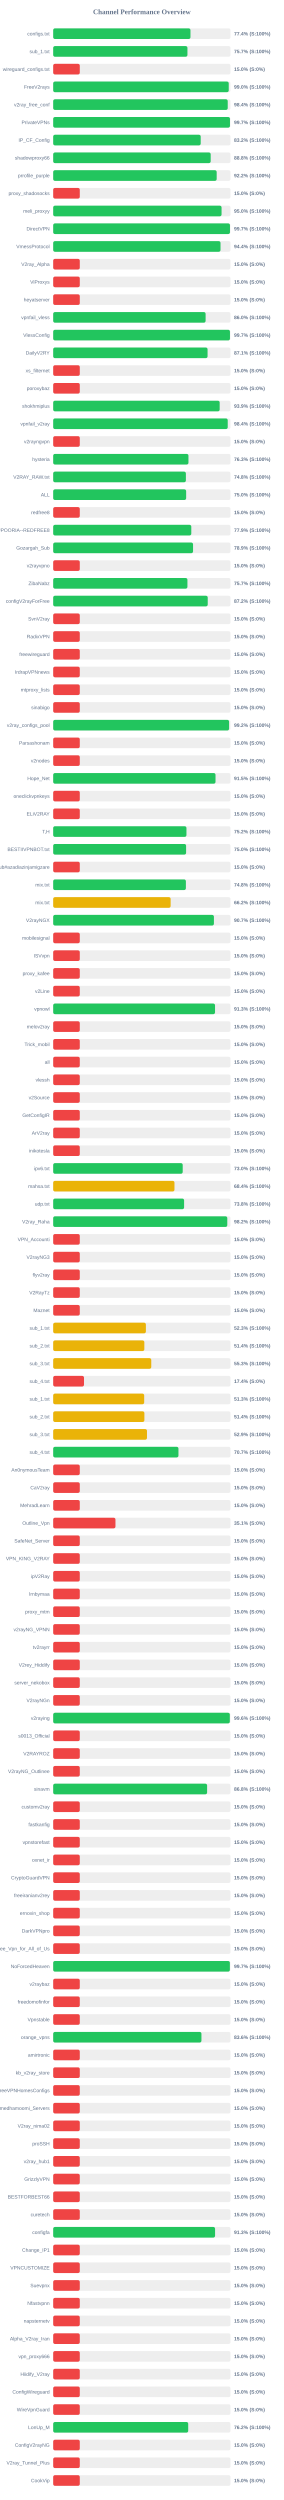
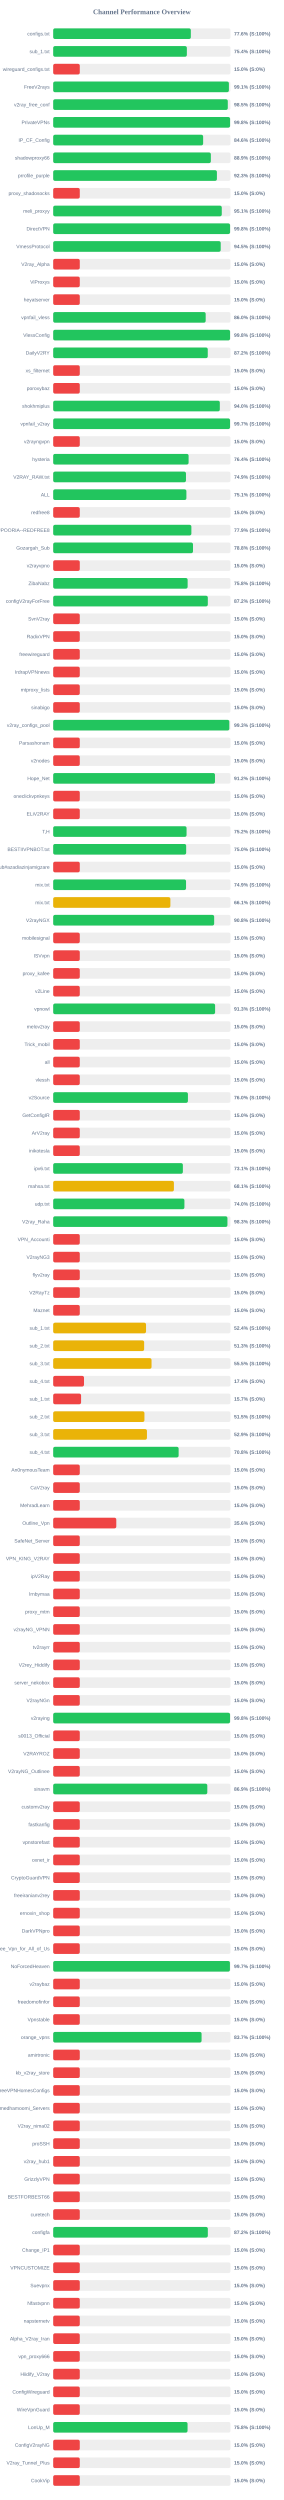
<svg xmlns="http://www.w3.org/2000/svg" width="800" height="7050" version="1.1">
  <style>
        .row { font: 14px Arial; fill: #64748b; }
        .score { font: bold 14px Arial; fill: #64748b; }
    </style>
  <text x="400" y="40" text-anchor="middle" font-size="20px" font-weight="bold" fill="#64748b">Channel Performance Overview</text>
  <rect x="150" y="80" width="500" height="30" fill="#eee" rx="5" />
-   <rect x="150" y="80" width="387.1" height="30" fill="#22c55e" rx="5" />
+   <rect x="150" y="80" width="388.15" height="30" fill="#22c55e" rx="5" />
  <text x="140" y="100" text-anchor="end" class="row">configs.txt</text>
-   <text x="660" y="100" text-anchor="start" class="score">77.4% (S:100%)</text>
+   <text x="660" y="100" text-anchor="start" class="score">77.6% (S:100%)</text>
  <rect x="150" y="130" width="500" height="30" fill="#eee" rx="5" />
-   <rect x="150" y="130" width="378.6" height="30" fill="#22c55e" rx="5" />
+   <rect x="150" y="130" width="376.95" height="30" fill="#22c55e" rx="5" />
  <text x="140" y="150" text-anchor="end" class="row">sub_1.txt</text>
-   <text x="660" y="150" text-anchor="start" class="score">75.7% (S:100%)</text>
+   <text x="660" y="150" text-anchor="start" class="score">75.4% (S:100%)</text>
  <rect x="150" y="180" width="500" height="30" fill="#eee" rx="5" />
  <rect x="150" y="180" width="75.0" height="30" fill="#ef4444" rx="5" />
  <text x="140" y="200" text-anchor="end" class="row">wireguard_configs.txt</text>
  <text x="660" y="200" text-anchor="start" class="score">15.0% (S:0%)</text>
  <rect x="150" y="230" width="500" height="30" fill="#eee" rx="5" />
-   <rect x="150" y="230" width="495.05" height="30" fill="#22c55e" rx="5" />
+   <rect x="150" y="230" width="495.5" height="30" fill="#22c55e" rx="5" />
  <text x="140" y="250" text-anchor="end" class="row">FreeV2rays</text>
-   <text x="660" y="250" text-anchor="start" class="score">99.0% (S:100%)</text>
+   <text x="660" y="250" text-anchor="start" class="score">99.1% (S:100%)</text>
  <rect x="150" y="280" width="500" height="30" fill="#eee" rx="5" />
-   <rect x="150" y="280" width="492.2" height="30" fill="#22c55e" rx="5" />
+   <rect x="150" y="280" width="492.4" height="30" fill="#22c55e" rx="5" />
  <text x="140" y="300" text-anchor="end" class="row">v2ray_free_conf</text>
-   <text x="660" y="300" text-anchor="start" class="score">98.4% (S:100%)</text>
+   <text x="660" y="300" text-anchor="start" class="score">98.5% (S:100%)</text>
  <rect x="150" y="330" width="500" height="30" fill="#eee" rx="5" />
-   <rect x="150" y="330" width="498.55" height="30" fill="#22c55e" rx="5" />
+   <rect x="150" y="330" width="498.8" height="30" fill="#22c55e" rx="5" />
  <text x="140" y="350" text-anchor="end" class="row">PrivateVPNs</text>
-   <text x="660" y="350" text-anchor="start" class="score">99.7% (S:100%)</text>
+   <text x="660" y="350" text-anchor="start" class="score">99.8% (S:100%)</text>
  <rect x="150" y="380" width="500" height="30" fill="#eee" rx="5" />
-   <rect x="150" y="380" width="416.0" height="30" fill="#22c55e" rx="5" />
+   <rect x="150" y="380" width="422.85" height="30" fill="#22c55e" rx="5" />
  <text x="140" y="400" text-anchor="end" class="row">IP_CF_Config</text>
-   <text x="660" y="400" text-anchor="start" class="score">83.2% (S:100%)</text>
+   <text x="660" y="400" text-anchor="start" class="score">84.6% (S:100%)</text>
  <rect x="150" y="430" width="500" height="30" fill="#eee" rx="5" />
-   <rect x="150" y="430" width="444.15" height="30" fill="#22c55e" rx="5" />
+   <rect x="150" y="430" width="444.6" height="30" fill="#22c55e" rx="5" />
  <text x="140" y="450" text-anchor="end" class="row">shadowproxy66</text>
-   <text x="660" y="450" text-anchor="start" class="score">88.8% (S:100%)</text>
+   <text x="660" y="450" text-anchor="start" class="score">88.9% (S:100%)</text>
  <rect x="150" y="480" width="500" height="30" fill="#eee" rx="5" />
-   <rect x="150" y="480" width="461.05" height="30" fill="#22c55e" rx="5" />
+   <rect x="150" y="480" width="461.7" height="30" fill="#22c55e" rx="5" />
  <text x="140" y="500" text-anchor="end" class="row">prrofile_purple</text>
-   <text x="660" y="500" text-anchor="start" class="score">92.2% (S:100%)</text>
+   <text x="660" y="500" text-anchor="start" class="score">92.3% (S:100%)</text>
  <rect x="150" y="530" width="500" height="30" fill="#eee" rx="5" />
  <rect x="150" y="530" width="75.0" height="30" fill="#ef4444" rx="5" />
  <text x="140" y="550" text-anchor="end" class="row">proxy_shadosocks</text>
  <text x="660" y="550" text-anchor="start" class="score">15.0% (S:0%)</text>
  <rect x="150" y="580" width="500" height="30" fill="#eee" rx="5" />
-   <rect x="150" y="580" width="474.8" height="30" fill="#22c55e" rx="5" />
+   <rect x="150" y="580" width="475.4" height="30" fill="#22c55e" rx="5" />
  <text x="140" y="600" text-anchor="end" class="row">meli_proxyy</text>
-   <text x="660" y="600" text-anchor="start" class="score">95.0% (S:100%)</text>
+   <text x="660" y="600" text-anchor="start" class="score">95.1% (S:100%)</text>
  <rect x="150" y="630" width="500" height="30" fill="#eee" rx="5" />
-   <rect x="150" y="630" width="498.55" height="30" fill="#22c55e" rx="5" />
+   <rect x="150" y="630" width="498.8" height="30" fill="#22c55e" rx="5" />
  <text x="140" y="650" text-anchor="end" class="row">DirectVPN</text>
-   <text x="660" y="650" text-anchor="start" class="score">99.7% (S:100%)</text>
+   <text x="660" y="650" text-anchor="start" class="score">99.8% (S:100%)</text>
  <rect x="150" y="680" width="500" height="30" fill="#eee" rx="5" />
-   <rect x="150" y="680" width="471.85" height="30" fill="#22c55e" rx="5" />
+   <rect x="150" y="680" width="472.4" height="30" fill="#22c55e" rx="5" />
  <text x="140" y="700" text-anchor="end" class="row">VmessProtocol</text>
-   <text x="660" y="700" text-anchor="start" class="score">94.4% (S:100%)</text>
+   <text x="660" y="700" text-anchor="start" class="score">94.5% (S:100%)</text>
  <rect x="150" y="730" width="500" height="30" fill="#eee" rx="5" />
  <rect x="150" y="730" width="75.0" height="30" fill="#ef4444" rx="5" />
  <text x="140" y="750" text-anchor="end" class="row">V2ray_Alpha</text>
  <text x="660" y="750" text-anchor="start" class="score">15.0% (S:0%)</text>
  <rect x="150" y="780" width="500" height="30" fill="#eee" rx="5" />
  <rect x="150" y="780" width="75.0" height="30" fill="#ef4444" rx="5" />
  <text x="140" y="800" text-anchor="end" class="row">ViProxys</text>
  <text x="660" y="800" text-anchor="start" class="score">15.0% (S:0%)</text>
  <rect x="150" y="830" width="500" height="30" fill="#eee" rx="5" />
  <rect x="150" y="830" width="75.0" height="30" fill="#ef4444" rx="5" />
  <text x="140" y="850" text-anchor="end" class="row">heyatserver</text>
  <text x="660" y="850" text-anchor="start" class="score">15.0% (S:0%)</text>
  <rect x="150" y="880" width="500" height="30" fill="#eee" rx="5" />
-   <rect x="150" y="880" width="429.8" height="30" fill="#22c55e" rx="5" />
+   <rect x="150" y="880" width="430.0" height="30" fill="#22c55e" rx="5" />
  <text x="140" y="900" text-anchor="end" class="row">vpnfail_vless</text>
  <text x="660" y="900" text-anchor="start" class="score">86.0% (S:100%)</text>
  <rect x="150" y="930" width="500" height="30" fill="#eee" rx="5" />
-   <rect x="150" y="930" width="498.5" height="30" fill="#22c55e" rx="5" />
+   <rect x="150" y="930" width="498.75" height="30" fill="#22c55e" rx="5" />
  <text x="140" y="950" text-anchor="end" class="row">VlessConfig</text>
-   <text x="660" y="950" text-anchor="start" class="score">99.7% (S:100%)</text>
+   <text x="660" y="950" text-anchor="start" class="score">99.8% (S:100%)</text>
  <rect x="150" y="980" width="500" height="30" fill="#eee" rx="5" />
-   <rect x="150" y="980" width="435.35" height="30" fill="#22c55e" rx="5" />
+   <rect x="150" y="980" width="435.9" height="30" fill="#22c55e" rx="5" />
  <text x="140" y="1000" text-anchor="end" class="row">DailyV2RY</text>
-   <text x="660" y="1000" text-anchor="start" class="score">87.1% (S:100%)</text>
+   <text x="660" y="1000" text-anchor="start" class="score">87.2% (S:100%)</text>
  <rect x="150" y="1030" width="500" height="30" fill="#eee" rx="5" />
  <rect x="150" y="1030" width="75.0" height="30" fill="#ef4444" rx="5" />
  <text x="140" y="1050" text-anchor="end" class="row">xs_filternet</text>
  <text x="660" y="1050" text-anchor="start" class="score">15.0% (S:0%)</text>
  <rect x="150" y="1080" width="500" height="30" fill="#eee" rx="5" />
  <rect x="150" y="1080" width="75.0" height="30" fill="#ef4444" rx="5" />
  <text x="140" y="1100" text-anchor="end" class="row">poroxybaz</text>
  <text x="660" y="1100" text-anchor="start" class="score">15.0% (S:0%)</text>
  <rect x="150" y="1130" width="500" height="30" fill="#eee" rx="5" />
-   <rect x="150" y="1130" width="469.5" height="30" fill="#22c55e" rx="5" />
+   <rect x="150" y="1130" width="469.9" height="30" fill="#22c55e" rx="5" />
  <text x="140" y="1150" text-anchor="end" class="row">shokhmiplus</text>
-   <text x="660" y="1150" text-anchor="start" class="score">93.9% (S:100%)</text>
+   <text x="660" y="1150" text-anchor="start" class="score">94.0% (S:100%)</text>
  <rect x="150" y="1180" width="500" height="30" fill="#eee" rx="5" />
-   <rect x="150" y="1180" width="492.2" height="30" fill="#22c55e" rx="5" />
+   <rect x="150" y="1180" width="498.7" height="30" fill="#22c55e" rx="5" />
  <text x="140" y="1200" text-anchor="end" class="row">vpnfail_v2ray</text>
-   <text x="660" y="1200" text-anchor="start" class="score">98.4% (S:100%)</text>
+   <text x="660" y="1200" text-anchor="start" class="score">99.7% (S:100%)</text>
  <rect x="150" y="1230" width="500" height="30" fill="#eee" rx="5" />
  <rect x="150" y="1230" width="75.0" height="30" fill="#ef4444" rx="5" />
  <text x="140" y="1250" text-anchor="end" class="row">v2rayngvpn</text>
  <text x="660" y="1250" text-anchor="start" class="score">15.0% (S:0%)</text>
  <rect x="150" y="1280" width="500" height="30" fill="#eee" rx="5" />
-   <rect x="150" y="1280" width="381.45" height="30" fill="#22c55e" rx="5" />
+   <rect x="150" y="1280" width="381.85" height="30" fill="#22c55e" rx="5" />
  <text x="140" y="1300" text-anchor="end" class="row">hysteria</text>
-   <text x="660" y="1300" text-anchor="start" class="score">76.3% (S:100%)</text>
+   <text x="660" y="1300" text-anchor="start" class="score">76.4% (S:100%)</text>
  <rect x="150" y="1330" width="500" height="30" fill="#eee" rx="5" />
-   <rect x="150" y="1330" width="374.2" height="30" fill="#22c55e" rx="5" />
+   <rect x="150" y="1330" width="374.45" height="30" fill="#22c55e" rx="5" />
  <text x="140" y="1350" text-anchor="end" class="row">V2RAY_RAW.txt</text>
-   <text x="660" y="1350" text-anchor="start" class="score">74.8% (S:100%)</text>
+   <text x="660" y="1350" text-anchor="start" class="score">74.9% (S:100%)</text>
  <rect x="150" y="1380" width="500" height="30" fill="#eee" rx="5" />
-   <rect x="150" y="1380" width="374.95" height="30" fill="#22c55e" rx="5" />
+   <rect x="150" y="1380" width="375.65" height="30" fill="#22c55e" rx="5" />
  <text x="140" y="1400" text-anchor="end" class="row">ALL</text>
-   <text x="660" y="1400" text-anchor="start" class="score">75.0% (S:100%)</text>
+   <text x="660" y="1400" text-anchor="start" class="score">75.1% (S:100%)</text>
  <rect x="150" y="1430" width="500" height="30" fill="#eee" rx="5" />
  <rect x="150" y="1430" width="75.0" height="30" fill="#ef4444" rx="5" />
  <text x="140" y="1450" text-anchor="end" class="row">redfree8</text>
  <text x="660" y="1450" text-anchor="start" class="score">15.0% (S:0%)</text>
  <rect x="150" y="1480" width="500" height="30" fill="#eee" rx="5" />
-   <rect x="150" y="1480" width="389.45" height="30" fill="#22c55e" rx="5" />
+   <rect x="150" y="1480" width="389.7" height="30" fill="#22c55e" rx="5" />
  <text x="140" y="1500" text-anchor="end" class="row">POORIA--REDFREE8.txt#POORIA--REDFREE8</text>
  <text x="660" y="1500" text-anchor="start" class="score">77.9% (S:100%)</text>
  <rect x="150" y="1530" width="500" height="30" fill="#eee" rx="5" />
-   <rect x="150" y="1530" width="394.4" height="30" fill="#22c55e" rx="5" />
+   <rect x="150" y="1530" width="394.25" height="30" fill="#22c55e" rx="5" />
  <text x="140" y="1550" text-anchor="end" class="row">Gozargah_Sub</text>
-   <text x="660" y="1550" text-anchor="start" class="score">78.9% (S:100%)</text>
+   <text x="660" y="1550" text-anchor="start" class="score">78.8% (S:100%)</text>
  <rect x="150" y="1580" width="500" height="30" fill="#eee" rx="5" />
  <rect x="150" y="1580" width="75.0" height="30" fill="#ef4444" rx="5" />
  <text x="140" y="1600" text-anchor="end" class="row">v2rayvpno</text>
  <text x="660" y="1600" text-anchor="start" class="score">15.0% (S:0%)</text>
  <rect x="150" y="1630" width="500" height="30" fill="#eee" rx="5" />
-   <rect x="150" y="1630" width="378.55" height="30" fill="#22c55e" rx="5" />
+   <rect x="150" y="1630" width="379.15" height="30" fill="#22c55e" rx="5" />
  <text x="140" y="1650" text-anchor="end" class="row">ZibaNabz</text>
-   <text x="660" y="1650" text-anchor="start" class="score">75.7% (S:100%)</text>
+   <text x="660" y="1650" text-anchor="start" class="score">75.8% (S:100%)</text>
  <rect x="150" y="1680" width="500" height="30" fill="#eee" rx="5" />
-   <rect x="150" y="1680" width="435.8" height="30" fill="#22c55e" rx="5" />
+   <rect x="150" y="1680" width="436.05" height="30" fill="#22c55e" rx="5" />
  <text x="140" y="1700" text-anchor="end" class="row">configV2rayForFree</text>
  <text x="660" y="1700" text-anchor="start" class="score">87.2% (S:100%)</text>
  <rect x="150" y="1730" width="500" height="30" fill="#eee" rx="5" />
  <rect x="150" y="1730" width="75.0" height="30" fill="#ef4444" rx="5" />
  <text x="140" y="1750" text-anchor="end" class="row">SvnV2ray</text>
  <text x="660" y="1750" text-anchor="start" class="score">15.0% (S:0%)</text>
  <rect x="150" y="1780" width="500" height="30" fill="#eee" rx="5" />
  <rect x="150" y="1780" width="75.0" height="30" fill="#ef4444" rx="5" />
  <text x="140" y="1800" text-anchor="end" class="row">RadixVPN</text>
  <text x="660" y="1800" text-anchor="start" class="score">15.0% (S:0%)</text>
  <rect x="150" y="1830" width="500" height="30" fill="#eee" rx="5" />
  <rect x="150" y="1830" width="75.0" height="30" fill="#ef4444" rx="5" />
  <text x="140" y="1850" text-anchor="end" class="row">freewireguard</text>
  <text x="660" y="1850" text-anchor="start" class="score">15.0% (S:0%)</text>
  <rect x="150" y="1880" width="500" height="30" fill="#eee" rx="5" />
  <rect x="150" y="1880" width="75.0" height="30" fill="#ef4444" rx="5" />
  <text x="140" y="1900" text-anchor="end" class="row">IrdrapVPNnews</text>
  <text x="660" y="1900" text-anchor="start" class="score">15.0% (S:0%)</text>
  <rect x="150" y="1930" width="500" height="30" fill="#eee" rx="5" />
  <rect x="150" y="1930" width="75.0" height="30" fill="#ef4444" rx="5" />
  <text x="140" y="1950" text-anchor="end" class="row">mtproxy_lists</text>
  <text x="660" y="1950" text-anchor="start" class="score">15.0% (S:0%)</text>
  <rect x="150" y="1980" width="500" height="30" fill="#eee" rx="5" />
  <rect x="150" y="1980" width="75.0" height="30" fill="#ef4444" rx="5" />
  <text x="140" y="2000" text-anchor="end" class="row">sinabigo</text>
  <text x="660" y="2000" text-anchor="start" class="score">15.0% (S:0%)</text>
  <rect x="150" y="2030" width="500" height="30" fill="#eee" rx="5" />
-   <rect x="150" y="2030" width="496.0" height="30" fill="#22c55e" rx="5" />
+   <rect x="150" y="2030" width="496.65" height="30" fill="#22c55e" rx="5" />
  <text x="140" y="2050" text-anchor="end" class="row">v2ray_configs_pool</text>
-   <text x="660" y="2050" text-anchor="start" class="score">99.2% (S:100%)</text>
+   <text x="660" y="2050" text-anchor="start" class="score">99.3% (S:100%)</text>
  <rect x="150" y="2080" width="500" height="30" fill="#eee" rx="5" />
  <rect x="150" y="2080" width="75.0" height="30" fill="#ef4444" rx="5" />
  <text x="140" y="2100" text-anchor="end" class="row">Parsashonam</text>
  <text x="660" y="2100" text-anchor="start" class="score">15.0% (S:0%)</text>
  <rect x="150" y="2130" width="500" height="30" fill="#eee" rx="5" />
  <rect x="150" y="2130" width="75.0" height="30" fill="#ef4444" rx="5" />
  <text x="140" y="2150" text-anchor="end" class="row">v2nodes</text>
  <text x="660" y="2150" text-anchor="start" class="score">15.0% (S:0%)</text>
  <rect x="150" y="2180" width="500" height="30" fill="#eee" rx="5" />
-   <rect x="150" y="2180" width="457.75" height="30" fill="#22c55e" rx="5" />
+   <rect x="150" y="2180" width="456.25" height="30" fill="#22c55e" rx="5" />
  <text x="140" y="2200" text-anchor="end" class="row">Hope_Net</text>
-   <text x="660" y="2200" text-anchor="start" class="score">91.5% (S:100%)</text>
+   <text x="660" y="2200" text-anchor="start" class="score">91.2% (S:100%)</text>
  <rect x="150" y="2230" width="500" height="30" fill="#eee" rx="5" />
  <rect x="150" y="2230" width="75.0" height="30" fill="#ef4444" rx="5" />
  <text x="140" y="2250" text-anchor="end" class="row">oneclickvpnkeys</text>
  <text x="660" y="2250" text-anchor="start" class="score">15.0% (S:0%)</text>
  <rect x="150" y="2280" width="500" height="30" fill="#eee" rx="5" />
  <rect x="150" y="2280" width="75.0" height="30" fill="#ef4444" rx="5" />
  <text x="140" y="2300" text-anchor="end" class="row">ELiV2RAY</text>
  <text x="660" y="2300" text-anchor="start" class="score">15.0% (S:0%)</text>
  <rect x="150" y="2330" width="500" height="30" fill="#eee" rx="5" />
-   <rect x="150" y="2330" width="375.8" height="30" fill="#22c55e" rx="5" />
+   <rect x="150" y="2330" width="376.1" height="30" fill="#22c55e" rx="5" />
  <text x="140" y="2350" text-anchor="end" class="row">T,H</text>
  <text x="660" y="2350" text-anchor="start" class="score">75.2% (S:100%)</text>
  <rect x="150" y="2380" width="500" height="30" fill="#eee" rx="5" />
-   <rect x="150" y="2380" width="374.8" height="30" fill="#22c55e" rx="5" />
+   <rect x="150" y="2380" width="375.0" height="30" fill="#22c55e" rx="5" />
  <text x="140" y="2400" text-anchor="end" class="row">BESTIIVPNBOT.txt</text>
  <text x="660" y="2400" text-anchor="start" class="score">75.0% (S:100%)</text>
  <rect x="150" y="2430" width="500" height="30" fill="#eee" rx="5" />
  <rect x="150" y="2430" width="75.0" height="30" fill="#ef4444" rx="5" />
  <text x="140" y="2450" text-anchor="end" class="row">Sub#azadiazinjamigzare</text>
  <text x="660" y="2450" text-anchor="start" class="score">15.0% (S:0%)</text>
  <rect x="150" y="2480" width="500" height="30" fill="#eee" rx="5" />
-   <rect x="150" y="2480" width="374.2" height="30" fill="#22c55e" rx="5" />
+   <rect x="150" y="2480" width="374.65" height="30" fill="#22c55e" rx="5" />
  <text x="140" y="2500" text-anchor="end" class="row">mix.txt</text>
-   <text x="660" y="2500" text-anchor="start" class="score">74.8% (S:100%)</text>
+   <text x="660" y="2500" text-anchor="start" class="score">74.9% (S:100%)</text>
  <rect x="150" y="2530" width="500" height="30" fill="#eee" rx="5" />
-   <rect x="150" y="2530" width="331.2" height="30" fill="#eab308" rx="5" />
+   <rect x="150" y="2530" width="330.45" height="30" fill="#eab308" rx="5" />
  <text x="140" y="2550" text-anchor="end" class="row">mix.txt</text>
-   <text x="660" y="2550" text-anchor="start" class="score">66.2% (S:100%)</text>
+   <text x="660" y="2550" text-anchor="start" class="score">66.1% (S:100%)</text>
  <rect x="150" y="2580" width="500" height="30" fill="#eee" rx="5" />
-   <rect x="150" y="2580" width="453.25" height="30" fill="#22c55e" rx="5" />
+   <rect x="150" y="2580" width="453.95" height="30" fill="#22c55e" rx="5" />
  <text x="140" y="2600" text-anchor="end" class="row">V2rayNGX</text>
-   <text x="660" y="2600" text-anchor="start" class="score">90.7% (S:100%)</text>
+   <text x="660" y="2600" text-anchor="start" class="score">90.8% (S:100%)</text>
  <rect x="150" y="2630" width="500" height="30" fill="#eee" rx="5" />
  <rect x="150" y="2630" width="75.0" height="30" fill="#ef4444" rx="5" />
  <text x="140" y="2650" text-anchor="end" class="row">mobilesignal</text>
  <text x="660" y="2650" text-anchor="start" class="score">15.0% (S:0%)</text>
  <rect x="150" y="2680" width="500" height="30" fill="#eee" rx="5" />
  <rect x="150" y="2680" width="75.0" height="30" fill="#ef4444" rx="5" />
  <text x="140" y="2700" text-anchor="end" class="row">ISVvpn</text>
  <text x="660" y="2700" text-anchor="start" class="score">15.0% (S:0%)</text>
  <rect x="150" y="2730" width="500" height="30" fill="#eee" rx="5" />
  <rect x="150" y="2730" width="75.0" height="30" fill="#ef4444" rx="5" />
  <text x="140" y="2750" text-anchor="end" class="row">proxy_kafee</text>
  <text x="660" y="2750" text-anchor="start" class="score">15.0% (S:0%)</text>
  <rect x="150" y="2780" width="500" height="30" fill="#eee" rx="5" />
  <rect x="150" y="2780" width="75.0" height="30" fill="#ef4444" rx="5" />
  <text x="140" y="2800" text-anchor="end" class="row">v2Line</text>
  <text x="660" y="2800" text-anchor="start" class="score">15.0% (S:0%)</text>
  <rect x="150" y="2830" width="500" height="30" fill="#eee" rx="5" />
-   <rect x="150" y="2830" width="456.4" height="30" fill="#22c55e" rx="5" />
+   <rect x="150" y="2830" width="456.6" height="30" fill="#22c55e" rx="5" />
  <text x="140" y="2850" text-anchor="end" class="row">vpnowl</text>
  <text x="660" y="2850" text-anchor="start" class="score">91.3% (S:100%)</text>
  <rect x="150" y="2880" width="500" height="30" fill="#eee" rx="5" />
  <rect x="150" y="2880" width="75.0" height="30" fill="#ef4444" rx="5" />
  <text x="140" y="2900" text-anchor="end" class="row">melov2ray</text>
  <text x="660" y="2900" text-anchor="start" class="score">15.0% (S:0%)</text>
  <rect x="150" y="2930" width="500" height="30" fill="#eee" rx="5" />
  <rect x="150" y="2930" width="75.0" height="30" fill="#ef4444" rx="5" />
  <text x="140" y="2950" text-anchor="end" class="row">Trick_mobil</text>
  <text x="660" y="2950" text-anchor="start" class="score">15.0% (S:0%)</text>
  <rect x="150" y="2980" width="500" height="30" fill="#eee" rx="5" />
  <rect x="150" y="2980" width="75.0" height="30" fill="#ef4444" rx="5" />
  <text x="140" y="3000" text-anchor="end" class="row">all</text>
  <text x="660" y="3000" text-anchor="start" class="score">15.0% (S:0%)</text>
  <rect x="150" y="3030" width="500" height="30" fill="#eee" rx="5" />
  <rect x="150" y="3030" width="75.0" height="30" fill="#ef4444" rx="5" />
  <text x="140" y="3050" text-anchor="end" class="row">vlessh</text>
  <text x="660" y="3050" text-anchor="start" class="score">15.0% (S:0%)</text>
  <rect x="150" y="3080" width="500" height="30" fill="#eee" rx="5" />
-   <rect x="150" y="3080" width="75.0" height="30" fill="#ef4444" rx="5" />
+   <rect x="150" y="3080" width="379.95" height="30" fill="#22c55e" rx="5" />
  <text x="140" y="3100" text-anchor="end" class="row">v2Source</text>
-   <text x="660" y="3100" text-anchor="start" class="score">15.0% (S:0%)</text>
+   <text x="660" y="3100" text-anchor="start" class="score">76.0% (S:100%)</text>
  <rect x="150" y="3130" width="500" height="30" fill="#eee" rx="5" />
  <rect x="150" y="3130" width="75.0" height="30" fill="#ef4444" rx="5" />
  <text x="140" y="3150" text-anchor="end" class="row">GetConfigIR</text>
  <text x="660" y="3150" text-anchor="start" class="score">15.0% (S:0%)</text>
  <rect x="150" y="3180" width="500" height="30" fill="#eee" rx="5" />
  <rect x="150" y="3180" width="75.0" height="30" fill="#ef4444" rx="5" />
  <text x="140" y="3200" text-anchor="end" class="row">ArV2ray</text>
  <text x="660" y="3200" text-anchor="start" class="score">15.0% (S:0%)</text>
  <rect x="150" y="3230" width="500" height="30" fill="#eee" rx="5" />
  <rect x="150" y="3230" width="75.0" height="30" fill="#ef4444" rx="5" />
  <text x="140" y="3250" text-anchor="end" class="row">inikotesla</text>
  <text x="660" y="3250" text-anchor="start" class="score">15.0% (S:0%)</text>
  <rect x="150" y="3280" width="500" height="30" fill="#eee" rx="5" />
-   <rect x="150" y="3280" width="365.25" height="30" fill="#22c55e" rx="5" />
+   <rect x="150" y="3280" width="365.7" height="30" fill="#22c55e" rx="5" />
  <text x="140" y="3300" text-anchor="end" class="row">ipv6.txt</text>
-   <text x="660" y="3300" text-anchor="start" class="score">73.0% (S:100%)</text>
+   <text x="660" y="3300" text-anchor="start" class="score">73.1% (S:100%)</text>
  <rect x="150" y="3330" width="500" height="30" fill="#eee" rx="5" />
-   <rect x="150" y="3330" width="342.0" height="30" fill="#eab308" rx="5" />
+   <rect x="150" y="3330" width="340.4" height="30" fill="#eab308" rx="5" />
  <text x="140" y="3350" text-anchor="end" class="row">mahsa.txt</text>
-   <text x="660" y="3350" text-anchor="start" class="score">68.4% (S:100%)</text>
+   <text x="660" y="3350" text-anchor="start" class="score">68.1% (S:100%)</text>
  <rect x="150" y="3380" width="500" height="30" fill="#eee" rx="5" />
-   <rect x="150" y="3380" width="369.15" height="30" fill="#22c55e" rx="5" />
+   <rect x="150" y="3380" width="370.05" height="30" fill="#22c55e" rx="5" />
  <text x="140" y="3400" text-anchor="end" class="row">udp.txt</text>
-   <text x="660" y="3400" text-anchor="start" class="score">73.8% (S:100%)</text>
+   <text x="660" y="3400" text-anchor="start" class="score">74.0% (S:100%)</text>
  <rect x="150" y="3430" width="500" height="30" fill="#eee" rx="5" />
-   <rect x="150" y="3430" width="490.95" height="30" fill="#22c55e" rx="5" />
+   <rect x="150" y="3430" width="491.4" height="30" fill="#22c55e" rx="5" />
  <text x="140" y="3450" text-anchor="end" class="row">V2ray_Raha</text>
-   <text x="660" y="3450" text-anchor="start" class="score">98.2% (S:100%)</text>
+   <text x="660" y="3450" text-anchor="start" class="score">98.3% (S:100%)</text>
  <rect x="150" y="3480" width="500" height="30" fill="#eee" rx="5" />
  <rect x="150" y="3480" width="75.0" height="30" fill="#ef4444" rx="5" />
  <text x="140" y="3500" text-anchor="end" class="row">VPN_Accounti</text>
  <text x="660" y="3500" text-anchor="start" class="score">15.0% (S:0%)</text>
  <rect x="150" y="3530" width="500" height="30" fill="#eee" rx="5" />
  <rect x="150" y="3530" width="75.0" height="30" fill="#ef4444" rx="5" />
  <text x="140" y="3550" text-anchor="end" class="row">V2rayNG3</text>
  <text x="660" y="3550" text-anchor="start" class="score">15.0% (S:0%)</text>
  <rect x="150" y="3580" width="500" height="30" fill="#eee" rx="5" />
  <rect x="150" y="3580" width="75.0" height="30" fill="#ef4444" rx="5" />
  <text x="140" y="3600" text-anchor="end" class="row">flyv2ray</text>
  <text x="660" y="3600" text-anchor="start" class="score">15.0% (S:0%)</text>
  <rect x="150" y="3630" width="500" height="30" fill="#eee" rx="5" />
  <rect x="150" y="3630" width="75.0" height="30" fill="#ef4444" rx="5" />
  <text x="140" y="3650" text-anchor="end" class="row">V2RayTz</text>
  <text x="660" y="3650" text-anchor="start" class="score">15.0% (S:0%)</text>
  <rect x="150" y="3680" width="500" height="30" fill="#eee" rx="5" />
  <rect x="150" y="3680" width="75.0" height="30" fill="#ef4444" rx="5" />
  <text x="140" y="3700" text-anchor="end" class="row">Maznet</text>
  <text x="660" y="3700" text-anchor="start" class="score">15.0% (S:0%)</text>
  <rect x="150" y="3730" width="500" height="30" fill="#eee" rx="5" />
-   <rect x="150" y="3730" width="261.4" height="30" fill="#eab308" rx="5" />
+   <rect x="150" y="3730" width="261.8" height="30" fill="#eab308" rx="5" />
  <text x="140" y="3750" text-anchor="end" class="row">sub_1.txt</text>
-   <text x="660" y="3750" text-anchor="start" class="score">52.3% (S:100%)</text>
+   <text x="660" y="3750" text-anchor="start" class="score">52.4% (S:100%)</text>
  <rect x="150" y="3780" width="500" height="30" fill="#eee" rx="5" />
-   <rect x="150" y="3780" width="257.05" height="30" fill="#eab308" rx="5" />
+   <rect x="150" y="3780" width="256.5" height="30" fill="#eab308" rx="5" />
  <text x="140" y="3800" text-anchor="end" class="row">sub_2.txt</text>
-   <text x="660" y="3800" text-anchor="start" class="score">51.4% (S:100%)</text>
+   <text x="660" y="3800" text-anchor="start" class="score">51.3% (S:100%)</text>
  <rect x="150" y="3830" width="500" height="30" fill="#eee" rx="5" />
-   <rect x="150" y="3830" width="276.55" height="30" fill="#eab308" rx="5" />
+   <rect x="150" y="3830" width="277.35" height="30" fill="#eab308" rx="5" />
  <text x="140" y="3850" text-anchor="end" class="row">sub_3.txt</text>
-   <text x="660" y="3850" text-anchor="start" class="score">55.3% (S:100%)</text>
+   <text x="660" y="3850" text-anchor="start" class="score">55.5% (S:100%)</text>
  <rect x="150" y="3880" width="500" height="30" fill="#eee" rx="5" />
  <rect x="150" y="3880" width="86.9" height="30" fill="#ef4444" rx="5" />
  <text x="140" y="3900" text-anchor="end" class="row">sub_4.txt</text>
  <text x="660" y="3900" text-anchor="start" class="score">17.4% (S:0%)</text>
  <rect x="150" y="3930" width="500" height="30" fill="#eee" rx="5" />
-   <rect x="150" y="3930" width="256.6" height="30" fill="#eab308" rx="5" />
+   <rect x="150" y="3930" width="78.65" height="30" fill="#ef4444" rx="5" />
  <text x="140" y="3950" text-anchor="end" class="row">sub_1.txt</text>
-   <text x="660" y="3950" text-anchor="start" class="score">51.3% (S:100%)</text>
+   <text x="660" y="3950" text-anchor="start" class="score">15.7% (S:0%)</text>
  <rect x="150" y="3980" width="500" height="30" fill="#eee" rx="5" />
-   <rect x="150" y="3980" width="257.2" height="30" fill="#eab308" rx="5" />
+   <rect x="150" y="3980" width="257.3" height="30" fill="#eab308" rx="5" />
  <text x="140" y="4000" text-anchor="end" class="row">sub_2.txt</text>
-   <text x="660" y="4000" text-anchor="start" class="score">51.4% (S:100%)</text>
+   <text x="660" y="4000" text-anchor="start" class="score">51.5% (S:100%)</text>
  <rect x="150" y="4030" width="500" height="30" fill="#eee" rx="5" />
-   <rect x="150" y="4030" width="264.5" height="30" fill="#eab308" rx="5" />
+   <rect x="150" y="4030" width="264.4" height="30" fill="#eab308" rx="5" />
  <text x="140" y="4050" text-anchor="end" class="row">sub_3.txt</text>
  <text x="660" y="4050" text-anchor="start" class="score">52.9% (S:100%)</text>
  <rect x="150" y="4080" width="500" height="30" fill="#eee" rx="5" />
-   <rect x="150" y="4080" width="353.25" height="30" fill="#22c55e" rx="5" />
+   <rect x="150" y="4080" width="353.75" height="30" fill="#22c55e" rx="5" />
  <text x="140" y="4100" text-anchor="end" class="row">sub_4.txt</text>
-   <text x="660" y="4100" text-anchor="start" class="score">70.7% (S:100%)</text>
+   <text x="660" y="4100" text-anchor="start" class="score">70.8% (S:100%)</text>
  <rect x="150" y="4130" width="500" height="30" fill="#eee" rx="5" />
  <rect x="150" y="4130" width="75.0" height="30" fill="#ef4444" rx="5" />
  <text x="140" y="4150" text-anchor="end" class="row">An0nymousTeam</text>
  <text x="660" y="4150" text-anchor="start" class="score">15.0% (S:0%)</text>
  <rect x="150" y="4180" width="500" height="30" fill="#eee" rx="5" />
  <rect x="150" y="4180" width="75.0" height="30" fill="#ef4444" rx="5" />
  <text x="140" y="4200" text-anchor="end" class="row">CaV2ray</text>
  <text x="660" y="4200" text-anchor="start" class="score">15.0% (S:0%)</text>
  <rect x="150" y="4230" width="500" height="30" fill="#eee" rx="5" />
  <rect x="150" y="4230" width="75.0" height="30" fill="#ef4444" rx="5" />
  <text x="140" y="4250" text-anchor="end" class="row">MehradLearn</text>
  <text x="660" y="4250" text-anchor="start" class="score">15.0% (S:0%)</text>
  <rect x="150" y="4280" width="500" height="30" fill="#eee" rx="5" />
-   <rect x="150" y="4280" width="175.6" height="30" fill="#ef4444" rx="5" />
+   <rect x="150" y="4280" width="177.95" height="30" fill="#ef4444" rx="5" />
  <text x="140" y="4300" text-anchor="end" class="row">Outline_Vpn</text>
-   <text x="660" y="4300" text-anchor="start" class="score">35.1% (S:0%)</text>
+   <text x="660" y="4300" text-anchor="start" class="score">35.6% (S:0%)</text>
  <rect x="150" y="4330" width="500" height="30" fill="#eee" rx="5" />
  <rect x="150" y="4330" width="75.0" height="30" fill="#ef4444" rx="5" />
  <text x="140" y="4350" text-anchor="end" class="row">SafeNet_Server</text>
  <text x="660" y="4350" text-anchor="start" class="score">15.0% (S:0%)</text>
  <rect x="150" y="4380" width="500" height="30" fill="#eee" rx="5" />
  <rect x="150" y="4380" width="75.0" height="30" fill="#ef4444" rx="5" />
  <text x="140" y="4400" text-anchor="end" class="row">VPN_KING_V2RAY</text>
  <text x="660" y="4400" text-anchor="start" class="score">15.0% (S:0%)</text>
  <rect x="150" y="4430" width="500" height="30" fill="#eee" rx="5" />
  <rect x="150" y="4430" width="75.0" height="30" fill="#ef4444" rx="5" />
  <text x="140" y="4450" text-anchor="end" class="row">ipV2Ray</text>
  <text x="660" y="4450" text-anchor="start" class="score">15.0% (S:0%)</text>
  <rect x="150" y="4480" width="500" height="30" fill="#eee" rx="5" />
  <rect x="150" y="4480" width="75.0" height="30" fill="#ef4444" rx="5" />
  <text x="140" y="4500" text-anchor="end" class="row">lrnbymaa</text>
  <text x="660" y="4500" text-anchor="start" class="score">15.0% (S:0%)</text>
  <rect x="150" y="4530" width="500" height="30" fill="#eee" rx="5" />
  <rect x="150" y="4530" width="75.0" height="30" fill="#ef4444" rx="5" />
  <text x="140" y="4550" text-anchor="end" class="row">proxy_mtm</text>
  <text x="660" y="4550" text-anchor="start" class="score">15.0% (S:0%)</text>
  <rect x="150" y="4580" width="500" height="30" fill="#eee" rx="5" />
  <rect x="150" y="4580" width="75.0" height="30" fill="#ef4444" rx="5" />
  <text x="140" y="4600" text-anchor="end" class="row">v2rayNG_VPNN</text>
  <text x="660" y="4600" text-anchor="start" class="score">15.0% (S:0%)</text>
  <rect x="150" y="4630" width="500" height="30" fill="#eee" rx="5" />
  <rect x="150" y="4630" width="75.0" height="30" fill="#ef4444" rx="5" />
  <text x="140" y="4650" text-anchor="end" class="row">tv2rayrr</text>
  <text x="660" y="4650" text-anchor="start" class="score">15.0% (S:0%)</text>
  <rect x="150" y="4680" width="500" height="30" fill="#eee" rx="5" />
  <rect x="150" y="4680" width="75.0" height="30" fill="#ef4444" rx="5" />
  <text x="140" y="4700" text-anchor="end" class="row">V2rey_Hiddify</text>
  <text x="660" y="4700" text-anchor="start" class="score">15.0% (S:0%)</text>
  <rect x="150" y="4730" width="500" height="30" fill="#eee" rx="5" />
  <rect x="150" y="4730" width="75.0" height="30" fill="#ef4444" rx="5" />
  <text x="140" y="4750" text-anchor="end" class="row">server_nekobox</text>
  <text x="660" y="4750" text-anchor="start" class="score">15.0% (S:0%)</text>
  <rect x="150" y="4780" width="500" height="30" fill="#eee" rx="5" />
  <rect x="150" y="4780" width="75.0" height="30" fill="#ef4444" rx="5" />
  <text x="140" y="4800" text-anchor="end" class="row">V2rayNGn</text>
  <text x="660" y="4800" text-anchor="start" class="score">15.0% (S:0%)</text>
  <rect x="150" y="4830" width="500" height="30" fill="#eee" rx="5" />
-   <rect x="150" y="4830" width="498.1" height="30" fill="#22c55e" rx="5" />
+   <rect x="150" y="4830" width="498.75" height="30" fill="#22c55e" rx="5" />
  <text x="140" y="4850" text-anchor="end" class="row">v2raying</text>
-   <text x="660" y="4850" text-anchor="start" class="score">99.6% (S:100%)</text>
+   <text x="660" y="4850" text-anchor="start" class="score">99.8% (S:100%)</text>
  <rect x="150" y="4880" width="500" height="30" fill="#eee" rx="5" />
  <rect x="150" y="4880" width="75.0" height="30" fill="#ef4444" rx="5" />
  <text x="140" y="4900" text-anchor="end" class="row">s0013_Official</text>
  <text x="660" y="4900" text-anchor="start" class="score">15.0% (S:0%)</text>
  <rect x="150" y="4930" width="500" height="30" fill="#eee" rx="5" />
  <rect x="150" y="4930" width="75.0" height="30" fill="#ef4444" rx="5" />
  <text x="140" y="4950" text-anchor="end" class="row">V2RAYROZ</text>
  <text x="660" y="4950" text-anchor="start" class="score">15.0% (S:0%)</text>
  <rect x="150" y="4980" width="500" height="30" fill="#eee" rx="5" />
  <rect x="150" y="4980" width="75.0" height="30" fill="#ef4444" rx="5" />
  <text x="140" y="5000" text-anchor="end" class="row">V2rayNG_Outlinee</text>
  <text x="660" y="5000" text-anchor="start" class="score">15.0% (S:0%)</text>
  <rect x="150" y="5030" width="500" height="30" fill="#eee" rx="5" />
-   <rect x="150" y="5030" width="434.05" height="30" fill="#22c55e" rx="5" />
+   <rect x="150" y="5030" width="434.6" height="30" fill="#22c55e" rx="5" />
  <text x="140" y="5050" text-anchor="end" class="row">sinavm</text>
-   <text x="660" y="5050" text-anchor="start" class="score">86.8% (S:100%)</text>
+   <text x="660" y="5050" text-anchor="start" class="score">86.9% (S:100%)</text>
  <rect x="150" y="5080" width="500" height="30" fill="#eee" rx="5" />
  <rect x="150" y="5080" width="75.0" height="30" fill="#ef4444" rx="5" />
  <text x="140" y="5100" text-anchor="end" class="row">customv2ray</text>
  <text x="660" y="5100" text-anchor="start" class="score">15.0% (S:0%)</text>
  <rect x="150" y="5130" width="500" height="30" fill="#eee" rx="5" />
  <rect x="150" y="5130" width="75.0" height="30" fill="#ef4444" rx="5" />
  <text x="140" y="5150" text-anchor="end" class="row">fastkanfig</text>
  <text x="660" y="5150" text-anchor="start" class="score">15.0% (S:0%)</text>
  <rect x="150" y="5180" width="500" height="30" fill="#eee" rx="5" />
  <rect x="150" y="5180" width="75.0" height="30" fill="#ef4444" rx="5" />
  <text x="140" y="5200" text-anchor="end" class="row">vpnstorefast</text>
  <text x="660" y="5200" text-anchor="start" class="score">15.0% (S:0%)</text>
  <rect x="150" y="5230" width="500" height="30" fill="#eee" rx="5" />
  <rect x="150" y="5230" width="75.0" height="30" fill="#ef4444" rx="5" />
  <text x="140" y="5250" text-anchor="end" class="row">oxnet_ir</text>
  <text x="660" y="5250" text-anchor="start" class="score">15.0% (S:0%)</text>
  <rect x="150" y="5280" width="500" height="30" fill="#eee" rx="5" />
  <rect x="150" y="5280" width="75.0" height="30" fill="#ef4444" rx="5" />
  <text x="140" y="5300" text-anchor="end" class="row">CryptoGuardVPN</text>
  <text x="660" y="5300" text-anchor="start" class="score">15.0% (S:0%)</text>
  <rect x="150" y="5330" width="500" height="30" fill="#eee" rx="5" />
  <rect x="150" y="5330" width="75.0" height="30" fill="#ef4444" rx="5" />
  <text x="140" y="5350" text-anchor="end" class="row">freeiranianv2rey</text>
  <text x="660" y="5350" text-anchor="start" class="score">15.0% (S:0%)</text>
  <rect x="150" y="5380" width="500" height="30" fill="#eee" rx="5" />
  <rect x="150" y="5380" width="75.0" height="30" fill="#ef4444" rx="5" />
  <text x="140" y="5400" text-anchor="end" class="row">ernoxin_shop</text>
  <text x="660" y="5400" text-anchor="start" class="score">15.0% (S:0%)</text>
  <rect x="150" y="5430" width="500" height="30" fill="#eee" rx="5" />
  <rect x="150" y="5430" width="75.0" height="30" fill="#ef4444" rx="5" />
  <text x="140" y="5450" text-anchor="end" class="row">DarkVPNpro</text>
  <text x="660" y="5450" text-anchor="start" class="score">15.0% (S:0%)</text>
  <rect x="150" y="5480" width="500" height="30" fill="#eee" rx="5" />
  <rect x="150" y="5480" width="75.0" height="30" fill="#ef4444" rx="5" />
  <text x="140" y="5500" text-anchor="end" class="row">Free_Vpn_for_All_of_Us</text>
  <text x="660" y="5500" text-anchor="start" class="score">15.0% (S:0%)</text>
  <rect x="150" y="5530" width="500" height="30" fill="#eee" rx="5" />
-   <rect x="150" y="5530" width="498.25" height="30" fill="#22c55e" rx="5" />
+   <rect x="150" y="5530" width="498.4" height="30" fill="#22c55e" rx="5" />
  <text x="140" y="5550" text-anchor="end" class="row">NoForcedHeaven</text>
  <text x="660" y="5550" text-anchor="start" class="score">99.7% (S:100%)</text>
  <rect x="150" y="5580" width="500" height="30" fill="#eee" rx="5" />
  <rect x="150" y="5580" width="75.0" height="30" fill="#ef4444" rx="5" />
  <text x="140" y="5600" text-anchor="end" class="row">v2raybaz</text>
  <text x="660" y="5600" text-anchor="start" class="score">15.0% (S:0%)</text>
  <rect x="150" y="5630" width="500" height="30" fill="#eee" rx="5" />
  <rect x="150" y="5630" width="75.0" height="30" fill="#ef4444" rx="5" />
  <text x="140" y="5650" text-anchor="end" class="row">freedomofinfor</text>
  <text x="660" y="5650" text-anchor="start" class="score">15.0% (S:0%)</text>
  <rect x="150" y="5680" width="500" height="30" fill="#eee" rx="5" />
  <rect x="150" y="5680" width="75.0" height="30" fill="#ef4444" rx="5" />
  <text x="140" y="5700" text-anchor="end" class="row">Vpnstable</text>
  <text x="660" y="5700" text-anchor="start" class="score">15.0% (S:0%)</text>
  <rect x="150" y="5730" width="500" height="30" fill="#eee" rx="5" />
-   <rect x="150" y="5730" width="418.05" height="30" fill="#22c55e" rx="5" />
+   <rect x="150" y="5730" width="418.45" height="30" fill="#22c55e" rx="5" />
  <text x="140" y="5750" text-anchor="end" class="row">orange_vpns</text>
-   <text x="660" y="5750" text-anchor="start" class="score">83.6% (S:100%)</text>
+   <text x="660" y="5750" text-anchor="start" class="score">83.7% (S:100%)</text>
  <rect x="150" y="5780" width="500" height="30" fill="#eee" rx="5" />
  <rect x="150" y="5780" width="75.0" height="30" fill="#ef4444" rx="5" />
  <text x="140" y="5800" text-anchor="end" class="row">amirtronic</text>
  <text x="660" y="5800" text-anchor="start" class="score">15.0% (S:0%)</text>
  <rect x="150" y="5830" width="500" height="30" fill="#eee" rx="5" />
  <rect x="150" y="5830" width="75.0" height="30" fill="#ef4444" rx="5" />
  <text x="140" y="5850" text-anchor="end" class="row">kb_v2ray_store</text>
  <text x="660" y="5850" text-anchor="start" class="score">15.0% (S:0%)</text>
  <rect x="150" y="5880" width="500" height="30" fill="#eee" rx="5" />
  <rect x="150" y="5880" width="75.0" height="30" fill="#ef4444" rx="5" />
  <text x="140" y="5900" text-anchor="end" class="row">FreeVPNHomesConfigs</text>
  <text x="660" y="5900" text-anchor="start" class="score">15.0% (S:0%)</text>
  <rect x="150" y="5930" width="500" height="30" fill="#eee" rx="5" />
  <rect x="150" y="5930" width="75.0" height="30" fill="#ef4444" rx="5" />
  <text x="140" y="5950" text-anchor="end" class="row">Ahmedhamoomi_Servers</text>
  <text x="660" y="5950" text-anchor="start" class="score">15.0% (S:0%)</text>
  <rect x="150" y="5980" width="500" height="30" fill="#eee" rx="5" />
  <rect x="150" y="5980" width="75.0" height="30" fill="#ef4444" rx="5" />
  <text x="140" y="6000" text-anchor="end" class="row">V2ray_nima02</text>
  <text x="660" y="6000" text-anchor="start" class="score">15.0% (S:0%)</text>
  <rect x="150" y="6030" width="500" height="30" fill="#eee" rx="5" />
  <rect x="150" y="6030" width="75.0" height="30" fill="#ef4444" rx="5" />
  <text x="140" y="6050" text-anchor="end" class="row">proSSH</text>
  <text x="660" y="6050" text-anchor="start" class="score">15.0% (S:0%)</text>
  <rect x="150" y="6080" width="500" height="30" fill="#eee" rx="5" />
  <rect x="150" y="6080" width="75.0" height="30" fill="#ef4444" rx="5" />
  <text x="140" y="6100" text-anchor="end" class="row">v2ray_hub1</text>
  <text x="660" y="6100" text-anchor="start" class="score">15.0% (S:0%)</text>
  <rect x="150" y="6130" width="500" height="30" fill="#eee" rx="5" />
  <rect x="150" y="6130" width="75.0" height="30" fill="#ef4444" rx="5" />
  <text x="140" y="6150" text-anchor="end" class="row">GrizzlyVPN</text>
  <text x="660" y="6150" text-anchor="start" class="score">15.0% (S:0%)</text>
  <rect x="150" y="6180" width="500" height="30" fill="#eee" rx="5" />
  <rect x="150" y="6180" width="75.0" height="30" fill="#ef4444" rx="5" />
  <text x="140" y="6200" text-anchor="end" class="row">BESTFORBEST66</text>
  <text x="660" y="6200" text-anchor="start" class="score">15.0% (S:0%)</text>
  <rect x="150" y="6230" width="500" height="30" fill="#eee" rx="5" />
  <rect x="150" y="6230" width="75.0" height="30" fill="#ef4444" rx="5" />
  <text x="140" y="6250" text-anchor="end" class="row">curetech</text>
  <text x="660" y="6250" text-anchor="start" class="score">15.0% (S:0%)</text>
  <rect x="150" y="6280" width="500" height="30" fill="#eee" rx="5" />
-   <rect x="150" y="6280" width="456.5" height="30" fill="#22c55e" rx="5" />
+   <rect x="150" y="6280" width="436.1" height="30" fill="#22c55e" rx="5" />
  <text x="140" y="6300" text-anchor="end" class="row">configfa</text>
-   <text x="660" y="6300" text-anchor="start" class="score">91.3% (S:100%)</text>
+   <text x="660" y="6300" text-anchor="start" class="score">87.2% (S:100%)</text>
  <rect x="150" y="6330" width="500" height="30" fill="#eee" rx="5" />
  <rect x="150" y="6330" width="75.0" height="30" fill="#ef4444" rx="5" />
  <text x="140" y="6350" text-anchor="end" class="row">Change_IP1</text>
  <text x="660" y="6350" text-anchor="start" class="score">15.0% (S:0%)</text>
  <rect x="150" y="6380" width="500" height="30" fill="#eee" rx="5" />
  <rect x="150" y="6380" width="75.0" height="30" fill="#ef4444" rx="5" />
  <text x="140" y="6400" text-anchor="end" class="row">VPNCUSTOMIZE</text>
  <text x="660" y="6400" text-anchor="start" class="score">15.0% (S:0%)</text>
  <rect x="150" y="6430" width="500" height="30" fill="#eee" rx="5" />
  <rect x="150" y="6430" width="75.0" height="30" fill="#ef4444" rx="5" />
  <text x="140" y="6450" text-anchor="end" class="row">Suevpnx</text>
  <text x="660" y="6450" text-anchor="start" class="score">15.0% (S:0%)</text>
  <rect x="150" y="6480" width="500" height="30" fill="#eee" rx="5" />
  <rect x="150" y="6480" width="75.0" height="30" fill="#ef4444" rx="5" />
  <text x="140" y="6500" text-anchor="end" class="row">Nfastvpnn</text>
  <text x="660" y="6500" text-anchor="start" class="score">15.0% (S:0%)</text>
  <rect x="150" y="6530" width="500" height="30" fill="#eee" rx="5" />
  <rect x="150" y="6530" width="75.0" height="30" fill="#ef4444" rx="5" />
  <text x="140" y="6550" text-anchor="end" class="row">napsternetv</text>
  <text x="660" y="6550" text-anchor="start" class="score">15.0% (S:0%)</text>
  <rect x="150" y="6580" width="500" height="30" fill="#eee" rx="5" />
  <rect x="150" y="6580" width="75.0" height="30" fill="#ef4444" rx="5" />
  <text x="140" y="6600" text-anchor="end" class="row">Alpha_V2ray_Iran</text>
  <text x="660" y="6600" text-anchor="start" class="score">15.0% (S:0%)</text>
  <rect x="150" y="6630" width="500" height="30" fill="#eee" rx="5" />
  <rect x="150" y="6630" width="75.0" height="30" fill="#ef4444" rx="5" />
  <text x="140" y="6650" text-anchor="end" class="row">vpn_proxy666</text>
  <text x="660" y="6650" text-anchor="start" class="score">15.0% (S:0%)</text>
  <rect x="150" y="6680" width="500" height="30" fill="#eee" rx="5" />
  <rect x="150" y="6680" width="75.0" height="30" fill="#ef4444" rx="5" />
  <text x="140" y="6700" text-anchor="end" class="row">Hiidify_V2ray</text>
  <text x="660" y="6700" text-anchor="start" class="score">15.0% (S:0%)</text>
  <rect x="150" y="6730" width="500" height="30" fill="#eee" rx="5" />
  <rect x="150" y="6730" width="75.0" height="30" fill="#ef4444" rx="5" />
  <text x="140" y="6750" text-anchor="end" class="row">ConfigWireguard</text>
  <text x="660" y="6750" text-anchor="start" class="score">15.0% (S:0%)</text>
  <rect x="150" y="6780" width="500" height="30" fill="#eee" rx="5" />
  <rect x="150" y="6780" width="75.0" height="30" fill="#ef4444" rx="5" />
  <text x="140" y="6800" text-anchor="end" class="row">WireVpnGuard</text>
  <text x="660" y="6800" text-anchor="start" class="score">15.0% (S:0%)</text>
  <rect x="150" y="6830" width="500" height="30" fill="#eee" rx="5" />
-   <rect x="150" y="6830" width="380.75" height="30" fill="#22c55e" rx="5" />
+   <rect x="150" y="6830" width="378.9" height="30" fill="#22c55e" rx="5" />
  <text x="140" y="6850" text-anchor="end" class="row">LonUp_M</text>
-   <text x="660" y="6850" text-anchor="start" class="score">76.2% (S:100%)</text>
+   <text x="660" y="6850" text-anchor="start" class="score">75.8% (S:100%)</text>
  <rect x="150" y="6880" width="500" height="30" fill="#eee" rx="5" />
  <rect x="150" y="6880" width="75.0" height="30" fill="#ef4444" rx="5" />
  <text x="140" y="6900" text-anchor="end" class="row">ConfigV2rayNG</text>
  <text x="660" y="6900" text-anchor="start" class="score">15.0% (S:0%)</text>
  <rect x="150" y="6930" width="500" height="30" fill="#eee" rx="5" />
  <rect x="150" y="6930" width="75.0" height="30" fill="#ef4444" rx="5" />
  <text x="140" y="6950" text-anchor="end" class="row">V2ray_Tunnel_Plus</text>
  <text x="660" y="6950" text-anchor="start" class="score">15.0% (S:0%)</text>
  <rect x="150" y="6980" width="500" height="30" fill="#eee" rx="5" />
  <rect x="150" y="6980" width="75.0" height="30" fill="#ef4444" rx="5" />
  <text x="140" y="7000" text-anchor="end" class="row">CookVip</text>
  <text x="660" y="7000" text-anchor="start" class="score">15.0% (S:0%)</text>
</svg>
